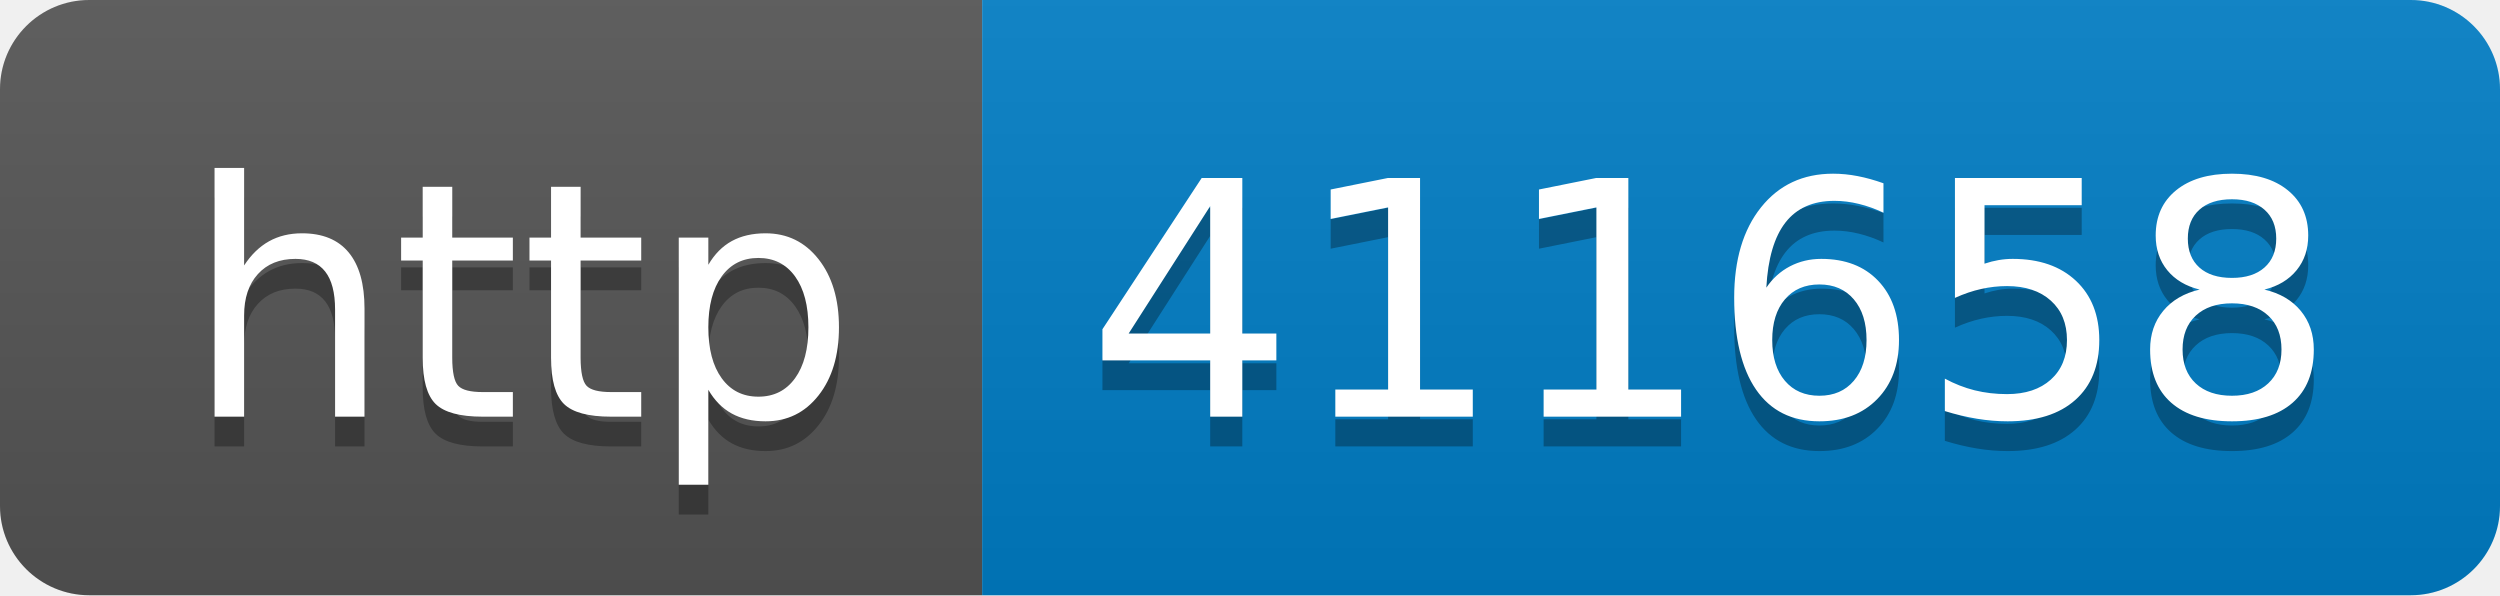
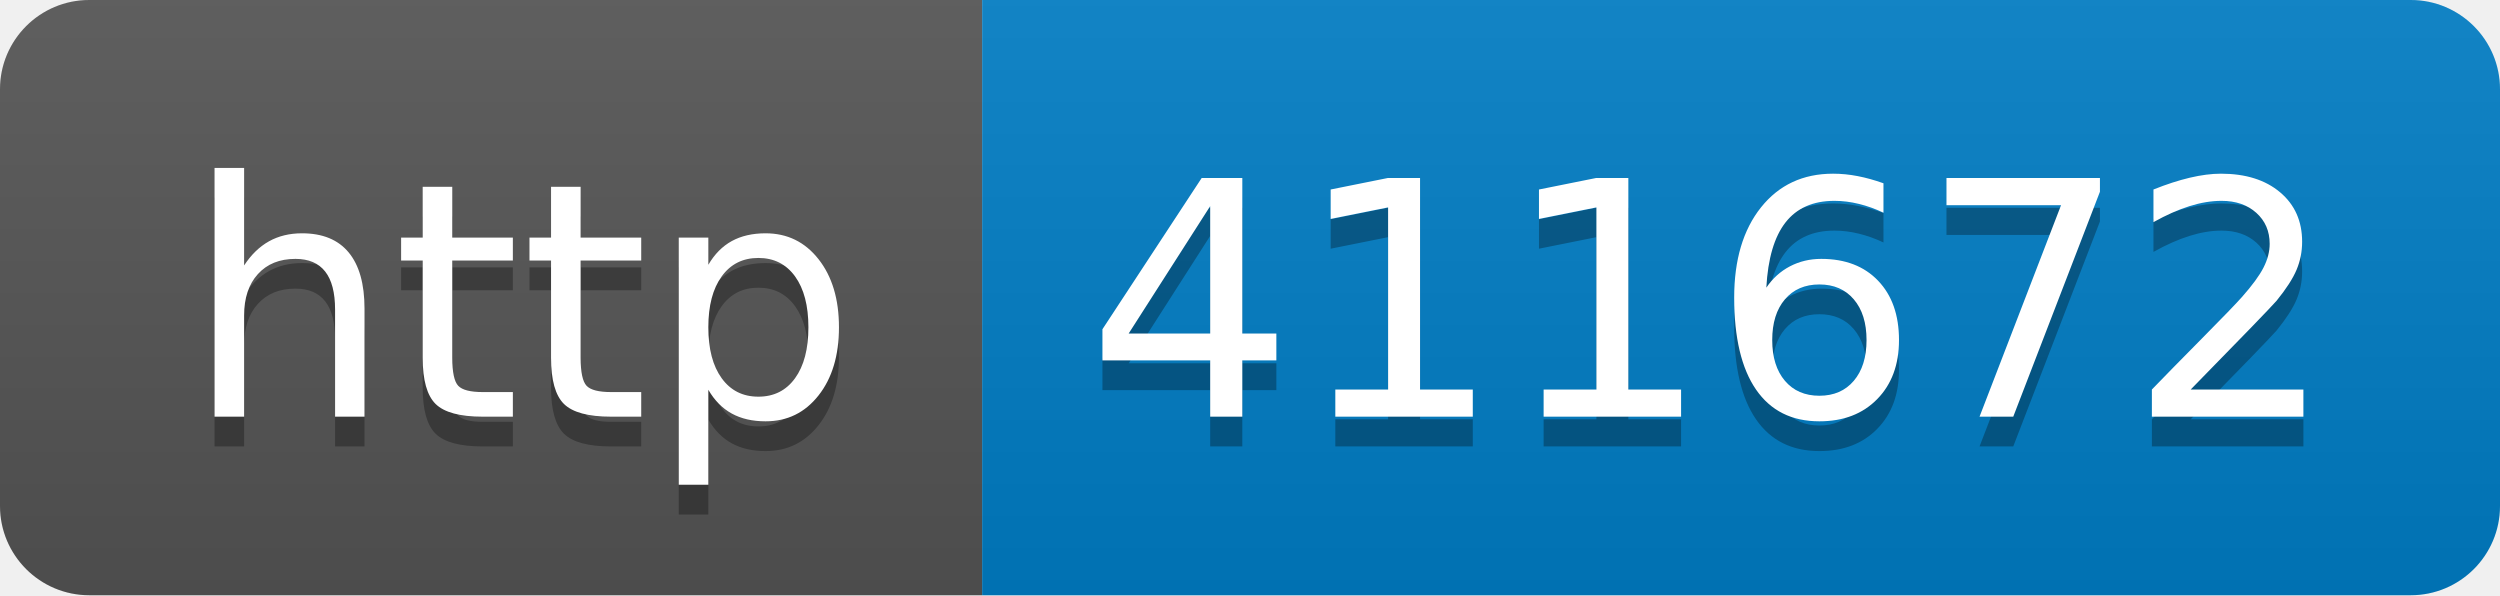
- <svg xmlns="http://www.w3.org/2000/svg" width="84" height="20" role="img" aria-label="http: 411658">
+ <svg xmlns="http://www.w3.org/2000/svg" width="84" height="20" role="img" aria-label="http: 411672">
  <linearGradient id="s" x2="0" y2="100%">
    <stop offset="0" stop-color="#bbb" stop-opacity=".1" />
    <stop offset="1" stop-opacity=".1" />
  </linearGradient>
  <clipPath id="r">
    <rect width="84" height="20" rx="3" fill="#fff" />
  </clipPath>
  <g clip-path="url(#r)">
    <rect width="33" height="20" fill="#555" />
    <rect x="33" width="51" height="20" fill="#007ec6" />
    <rect width="84" height="20" fill="url(#s)" />
  </g>
  <g fill="#fff" text-anchor="middle" font-family="Verdana,Geneva,DejaVu Sans,sans-serif" text-rendering="geometricPrecision" font-size="110">
    <text aria-hidden="true" x="175" y="150" fill="#010101" fill-opacity=".3" transform="scale(.1)" textLength="230">http</text>
    <text x="175" y="140" transform="scale(.1)" fill="#fff" textLength="230">http</text>
-     <text aria-hidden="true" x="575" y="150" fill="#010101" fill-opacity=".3" transform="scale(.1)" textLength="410">411658</text>
-     <text x="575" y="140" transform="scale(.1)" fill="#fff" textLength="410">411658</text>
+     <text aria-hidden="true" x="575" y="150" fill="#010101" fill-opacity=".3" transform="scale(.1)" textLength="410">411672</text>
+     <text x="575" y="140" transform="scale(.1)" fill="#fff" textLength="410">411672</text>
  </g>
</svg>
